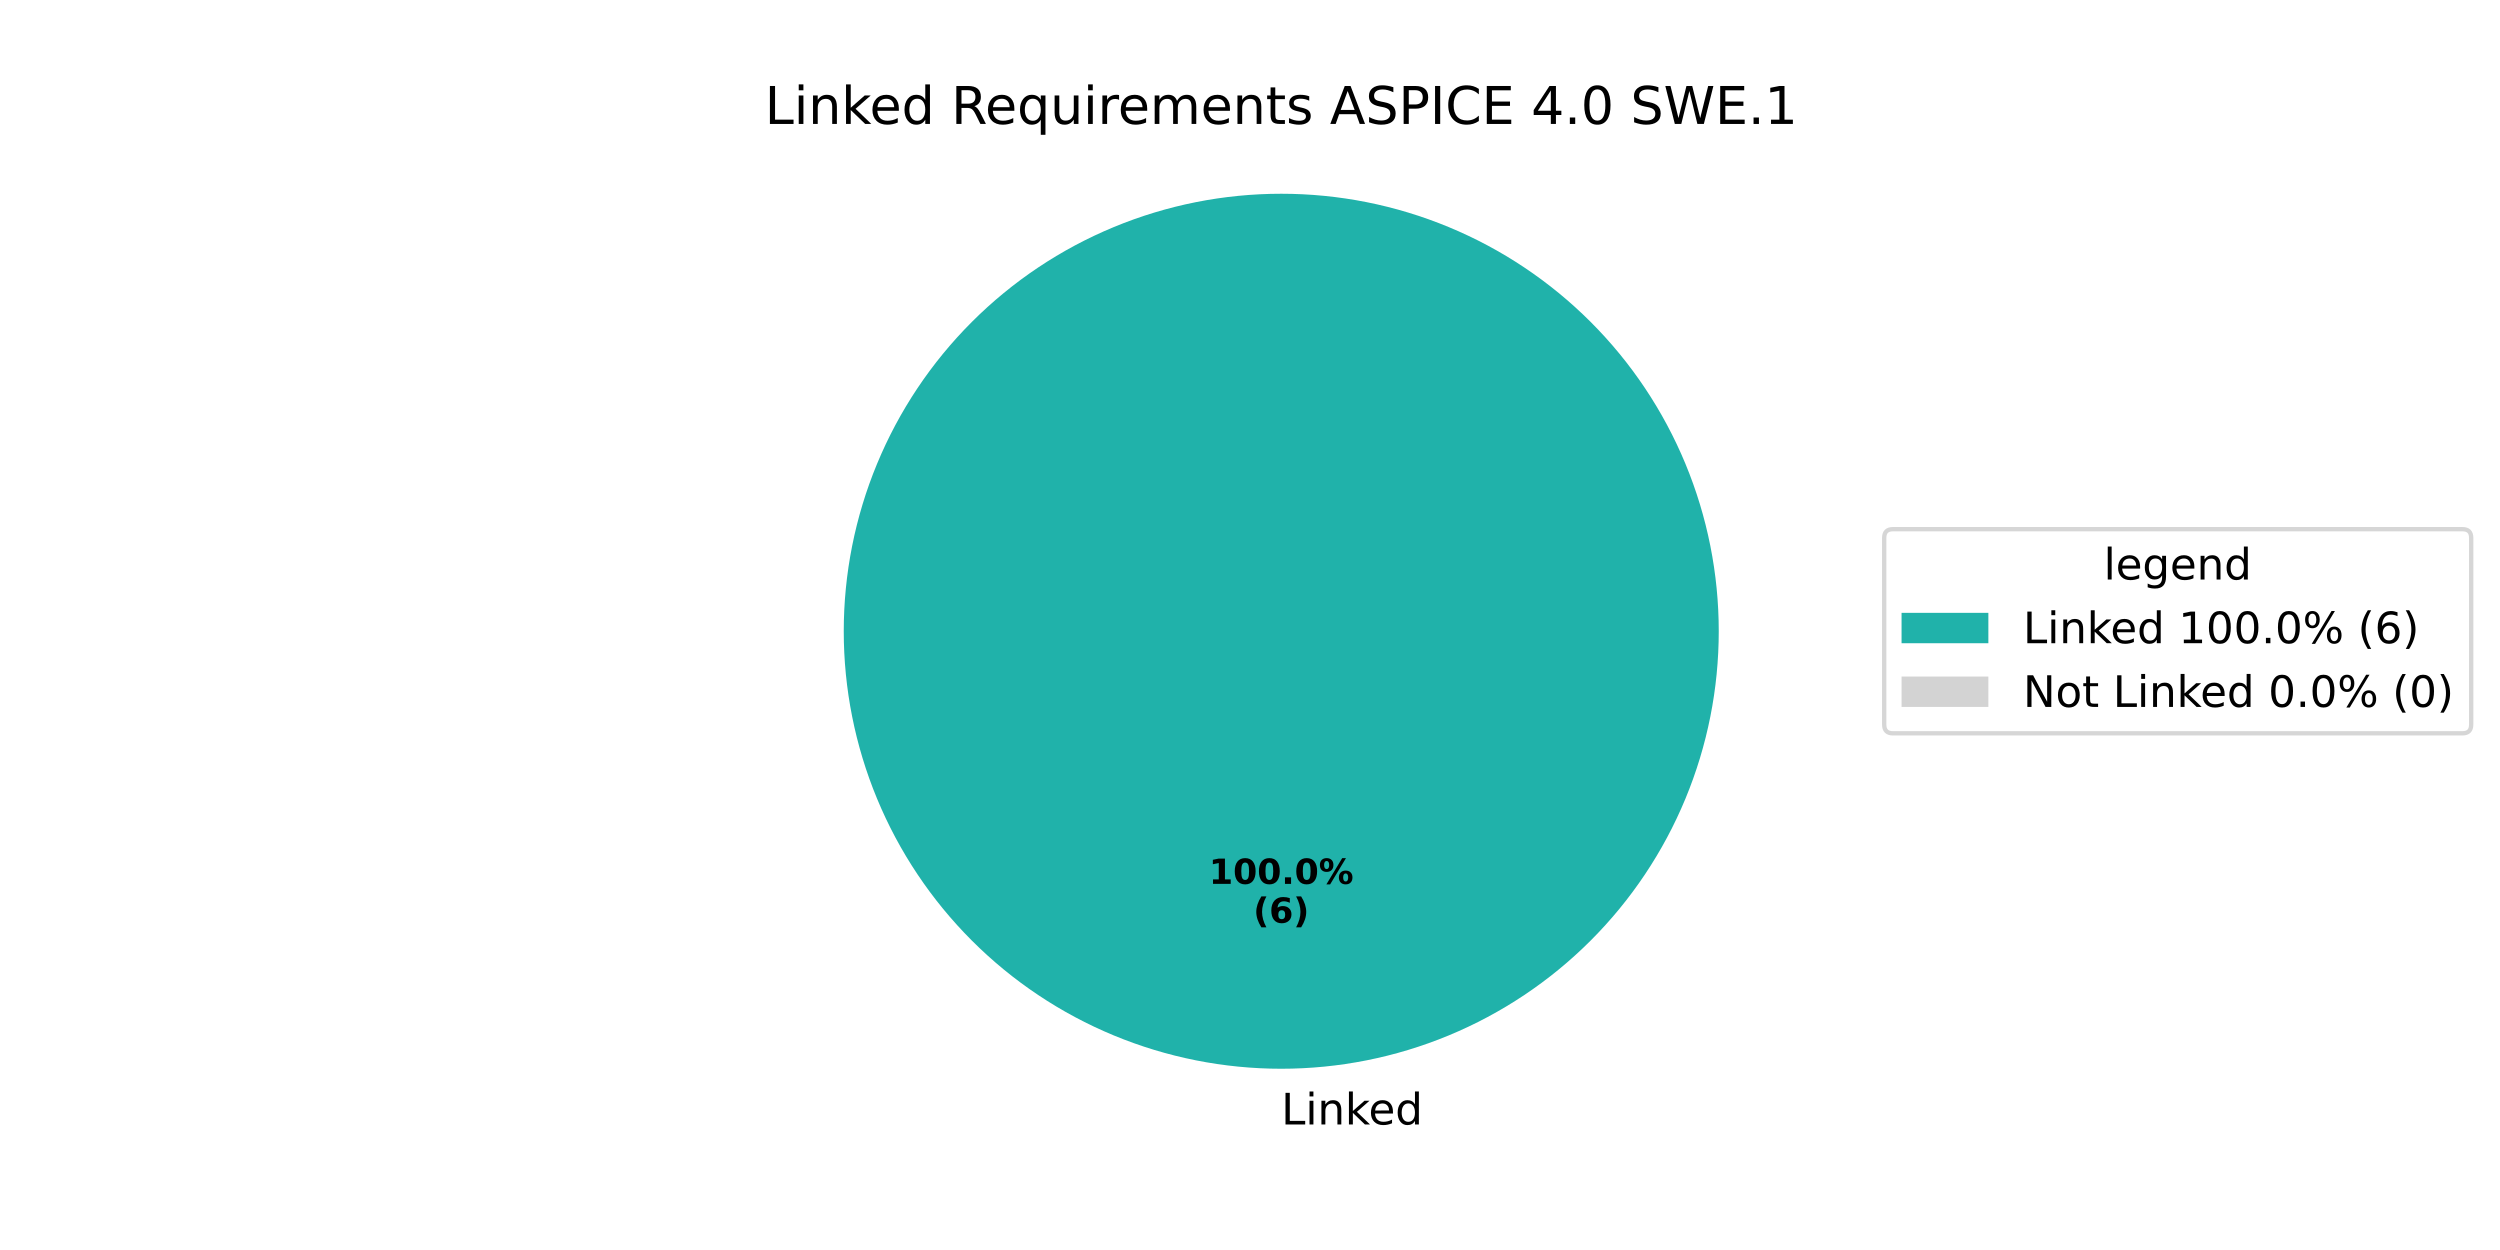
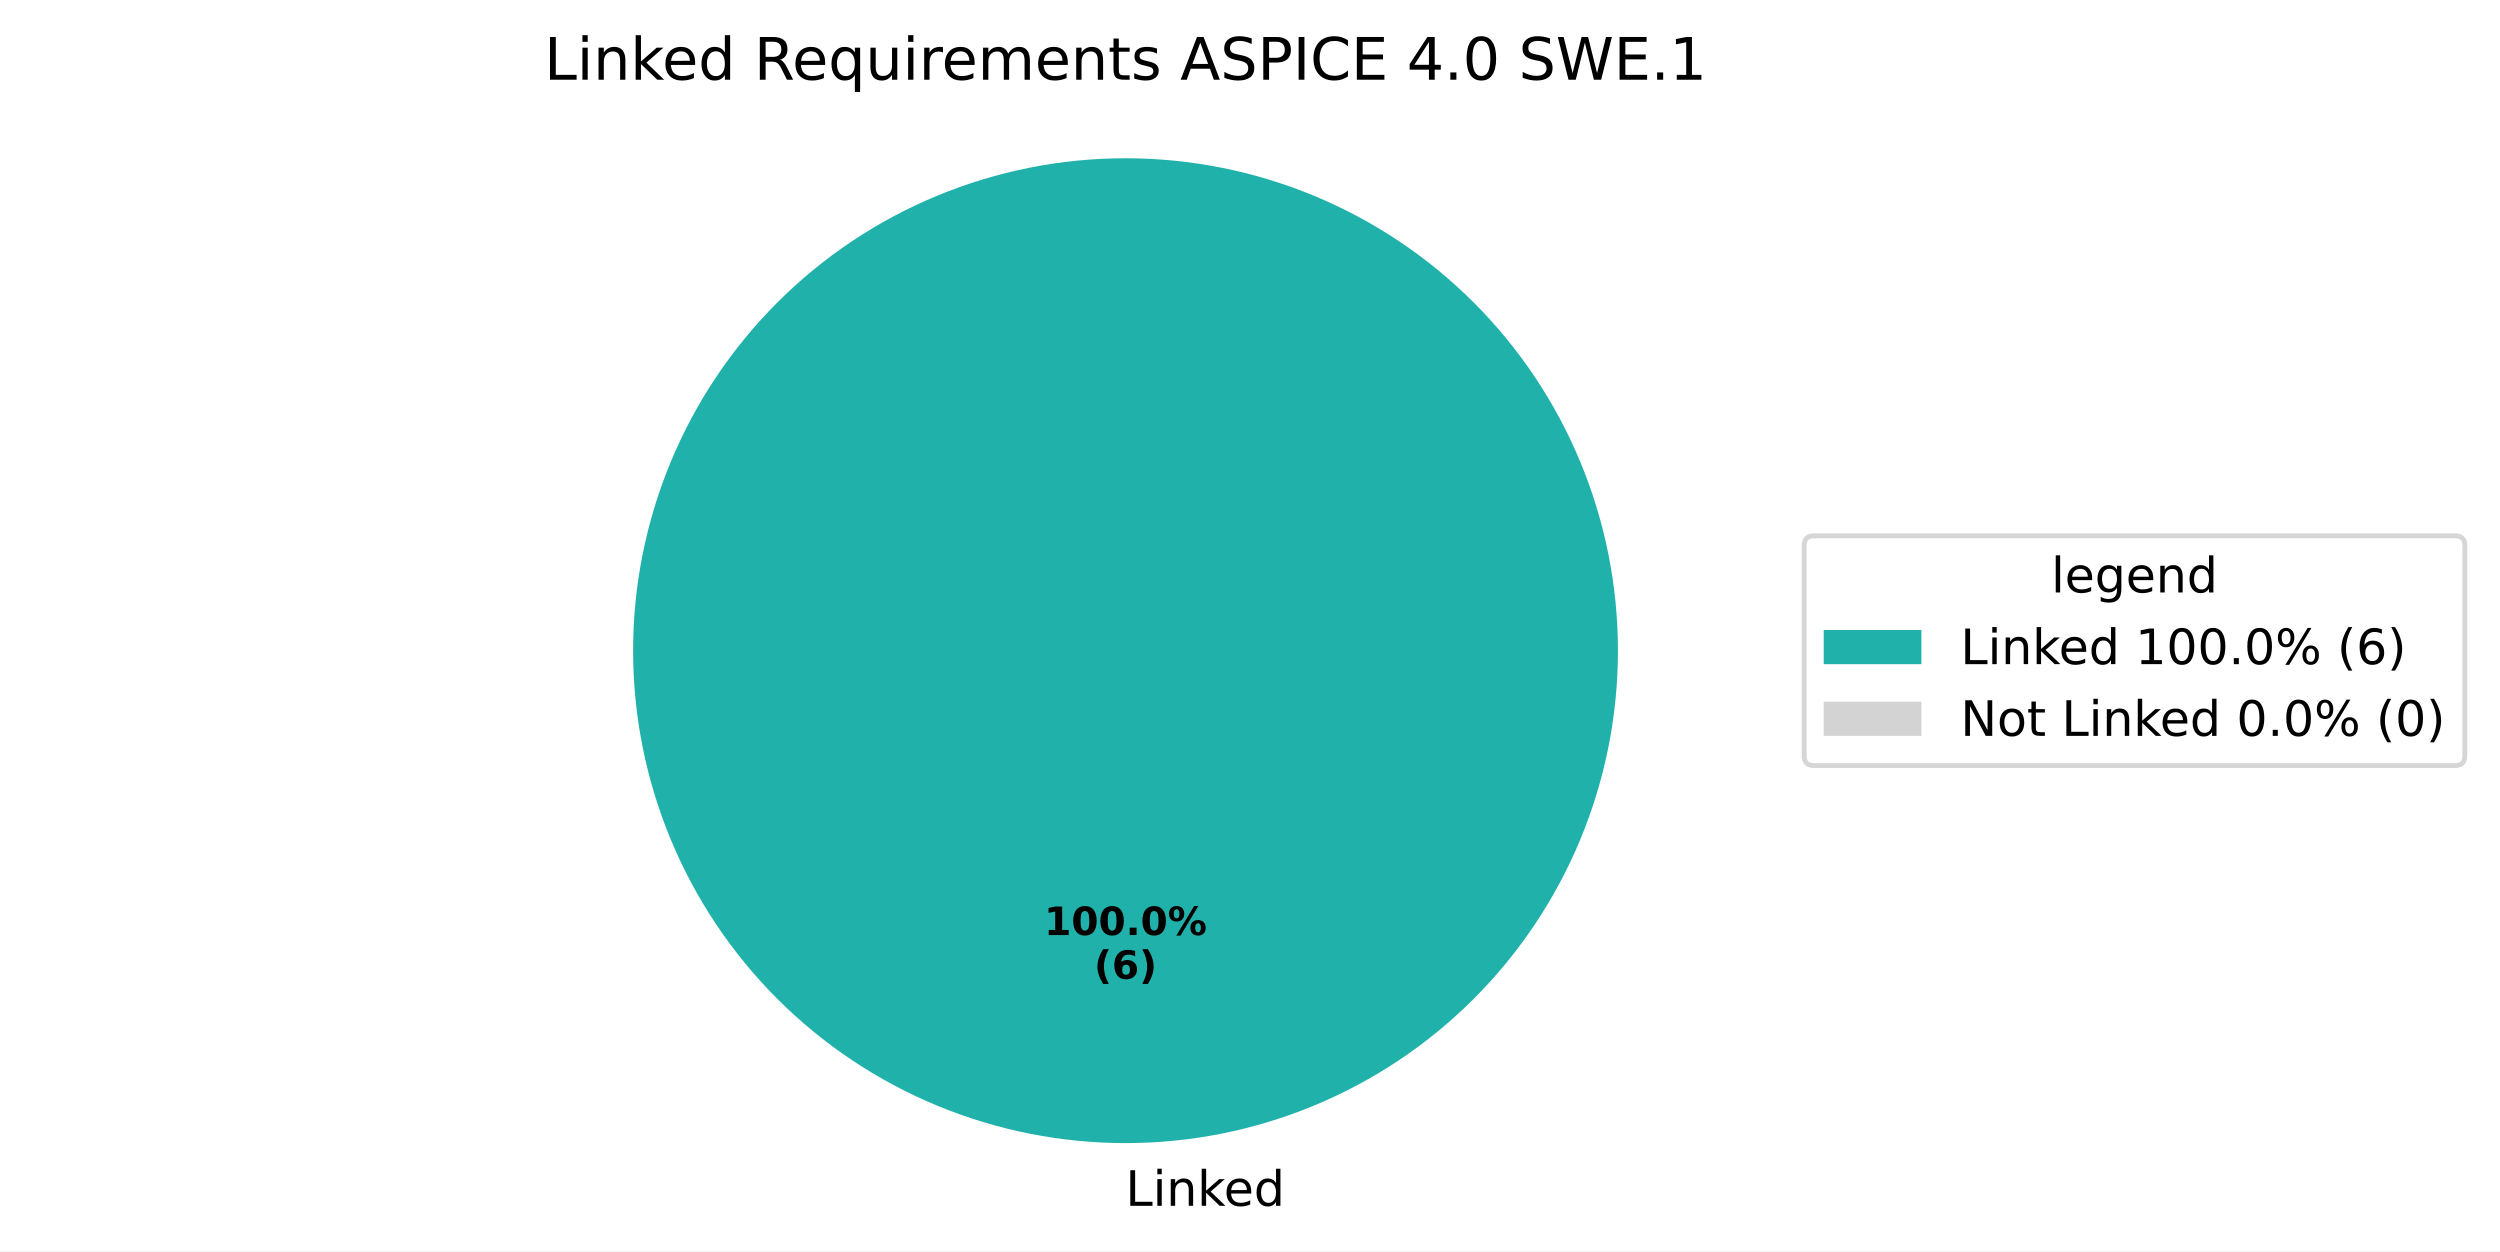
- <svg xmlns="http://www.w3.org/2000/svg" xmlns:xlink="http://www.w3.org/1999/xlink" width="576pt" height="288pt" viewBox="0 0 576 288" version="1.1">
+ <svg xmlns="http://www.w3.org/2000/svg" xmlns:xlink="http://www.w3.org/1999/xlink" width="511.762pt" height="256.117pt" viewBox="0 0 511.762 256.117" version="1.1">
  <defs>
    <style type="text/css">*{stroke-linejoin: round; stroke-linecap: butt}</style>
  </defs>
  <g id="figure_1">
    <g id="patch_1">
-       <path d="M 0 288  L 576 288  L 576 0  L 0 0  z " style="fill: #ffffff" />
+       <path d="M 0 256.117  L 511.762 256.117  L 511.762 0  L 0 0  z " style="fill: #ffffff" />
    </g>
    <g id="axes_1">
      <g id="patch_2">
-         <path d="M 396 145.44  C 396 132.203 393.393 119.095 388.327 106.866  C 383.262 94.636 375.836 83.524 366.476 74.164  C 357.116 64.804 346.004 57.378 333.774 52.313  C 321.545 47.247 308.437 44.64 295.2 44.64  C 281.963 44.64 268.855 47.247 256.626 52.313  C 244.396 57.378 233.284 64.804 223.924 74.164  C 214.564 83.524 207.138 94.636 202.073 106.866  C 197.007 119.095 194.4 132.203 194.4 145.44  C 194.4 158.677 197.007 171.785 202.073 184.014  C 207.138 196.244 214.564 207.356 223.924 216.716  C 233.284 226.076 244.396 233.502 256.626 238.567  C 268.855 243.633 281.963 246.24 295.2 246.24  C 308.437 246.24 321.545 243.633 333.774 238.567  C 346.004 233.502 357.116 226.076 366.476 216.716  C 375.836 207.356 383.262 196.244 388.327 184.014  C 393.393 171.785 396 158.677 396 145.44  M 295.2 145.44  z " style="fill: #20b2aa" />
+         <path d="M 331.2 133.198  C 331.2 119.961 328.593 106.853 323.527 94.624  C 318.462 82.394 311.036 71.282 301.676 61.922  C 292.316 52.562 281.204 45.137 268.974 40.071  C 256.745 35.006 243.637 32.398 230.4 32.398  C 217.163 32.398 204.055 35.006 191.826 40.071  C 179.596 45.137 168.484 52.562 159.124 61.922  C 149.764 71.282 142.338 82.394 137.273 94.624  C 132.207 106.853 129.6 119.961 129.6 133.198  C 129.6 146.435 132.207 159.543 137.273 171.773  C 142.338 184.002 149.764 195.115 159.124 204.474  C 168.484 213.834 179.596 221.26 191.826 226.325  C 204.055 231.391 217.163 233.998 230.4 233.998  C 243.637 233.998 256.745 231.391 268.974 226.325  C 281.204 221.26 292.316 213.834 301.676 204.474  C 311.036 195.115 318.462 184.002 323.527 171.773  C 328.593 159.543 331.2 146.435 331.2 133.198  M 230.4 133.198  z " style="fill: #20b2aa" />
      </g>
      <g id="patch_3">
-         <path d="M 295.2 44.64  C 295.2 44.64 295.2 44.64 295.2 44.64  L 295.2 145.44  z " style="fill: #d3d3d3" />
+         <path d="M 230.4 32.398  C 230.4 32.398 230.4 32.398 230.4 32.398  L 230.4 133.198  z " style="fill: #d3d3d3" />
      </g>
      <g id="matplotlib.axis_1" />
      <g id="matplotlib.axis_2" />
      <g id="text_1">
-         <g transform="translate(295.2 259.0794) scale(0.1 -0.1)">
+         <g transform="translate(230.4 246.8375) scale(0.1 -0.1)">
          <defs>
            <path id="DejaVuSans-4c" d="M 628 4666  L 1259 4666  L 1259 531  L 3531 531  L 3531 0  L 628 0  L 628 4666  z " transform="scale(0.015625)" />
            <path id="DejaVuSans-69" d="M 603 3500  L 1178 3500  L 1178 0  L 603 0  L 603 3500  z M 603 4863  L 1178 4863  L 1178 4134  L 603 4134  L 603 4863  z " transform="scale(0.015625)" />
            <path id="DejaVuSans-6e" d="M 3513 2113  L 3513 0  L 2938 0  L 2938 2094  Q 2938 2591 2744 2837  Q 2550 3084 2163 3084  Q 1697 3084 1428 2787  Q 1159 2491 1159 1978  L 1159 0  L 581 0  L 581 3500  L 1159 3500  L 1159 2956  Q 1366 3272 1645 3428  Q 1925 3584 2291 3584  Q 2894 3584 3203 3211  Q 3513 2838 3513 2113  z " transform="scale(0.015625)" />
            <path id="DejaVuSans-6b" d="M 581 4863  L 1159 4863  L 1159 1991  L 2875 3500  L 3609 3500  L 1753 1863  L 3688 0  L 2938 0  L 1159 1709  L 1159 0  L 581 0  L 581 4863  z " transform="scale(0.015625)" />
            <path id="DejaVuSans-65" d="M 3597 1894  L 3597 1613  L 953 1613  Q 991 1019 1311 708  Q 1631 397 2203 397  Q 2534 397 2845 478  Q 3156 559 3463 722  L 3463 178  Q 3153 47 2828 -22  Q 2503 -91 2169 -91  Q 1331 -91 842 396  Q 353 884 353 1716  Q 353 2575 817 3079  Q 1281 3584 2069 3584  Q 2775 3584 3186 3129  Q 3597 2675 3597 1894  z M 3022 2063  Q 3016 2534 2758 2815  Q 2500 3097 2075 3097  Q 1594 3097 1305 2825  Q 1016 2553 972 2059  L 3022 2063  z " transform="scale(0.015625)" />
            <path id="DejaVuSans-64" d="M 2906 2969  L 2906 4863  L 3481 4863  L 3481 0  L 2906 0  L 2906 525  Q 2725 213 2448 61  Q 2172 -91 1784 -91  Q 1150 -91 751 415  Q 353 922 353 1747  Q 353 2572 751 3078  Q 1150 3584 1784 3584  Q 2172 3584 2448 3432  Q 2725 3281 2906 2969  z M 947 1747  Q 947 1113 1208 752  Q 1469 391 1925 391  Q 2381 391 2643 752  Q 2906 1113 2906 1747  Q 2906 2381 2643 2742  Q 2381 3103 1925 3103  Q 1469 3103 1208 2742  Q 947 2381 947 1747  z " transform="scale(0.015625)" />
          </defs>
          <use xlink:href="#DejaVuSans-4c" />
          <use xlink:href="#DejaVuSans-69" transform="translate(55.71289 0)" />
          <use xlink:href="#DejaVuSans-6e" transform="translate(83.49609 0)" />
          <use xlink:href="#DejaVuSans-6b" transform="translate(146.875 0)" />
          <use xlink:href="#DejaVuSans-65" transform="translate(201.1602 0)" />
          <use xlink:href="#DejaVuSans-64" transform="translate(262.6836 0)" />
        </g>
      </g>
      <g id="text_2">
-         <g transform="translate(278.54 203.6484) scale(0.08 -0.08)">
+         <g transform="translate(213.74 191.4065) scale(0.08 -0.08)">
          <defs>
            <path id="DejaVuSans-Bold-31" d="M 750 831  L 1813 831  L 1813 3847  L 722 3622  L 722 4441  L 1806 4666  L 2950 4666  L 2950 831  L 4013 831  L 4013 0  L 750 0  L 750 831  z " transform="scale(0.015625)" />
            <path id="DejaVuSans-Bold-30" d="M 2944 2338  Q 2944 3213 2780 3570  Q 2616 3928 2228 3928  Q 1841 3928 1675 3570  Q 1509 3213 1509 2338  Q 1509 1453 1675 1090  Q 1841 728 2228 728  Q 2613 728 2778 1090  Q 2944 1453 2944 2338  z M 4147 2328  Q 4147 1169 3647 539  Q 3147 -91 2228 -91  Q 1306 -91 806 539  Q 306 1169 306 2328  Q 306 3491 806 4120  Q 1306 4750 2228 4750  Q 3147 4750 3647 4120  Q 4147 3491 4147 2328  z " transform="scale(0.015625)" />
            <path id="DejaVuSans-Bold-2e" d="M 653 1209  L 1778 1209  L 1778 0  L 653 0  L 653 1209  z " transform="scale(0.015625)" />
            <path id="DejaVuSans-Bold-25" d="M 4959 1925  Q 4738 1925 4616 1733  Q 4494 1541 4494 1184  Q 4494 825 4614 633  Q 4734 441 4959 441  Q 5184 441 5303 633  Q 5422 825 5422 1184  Q 5422 1541 5301 1733  Q 5181 1925 4959 1925  z M 4959 2450  Q 5541 2450 5875 2112  Q 6209 1775 6209 1184  Q 6209 594 5875 251  Q 5541 -91 4959 -91  Q 4378 -91 4042 251  Q 3706 594 3706 1184  Q 3706 1772 4042 2111  Q 4378 2450 4959 2450  z M 2094 -91  L 1403 -91  L 4319 4750  L 5013 4750  L 2094 -91  z M 1453 4750  Q 2034 4750 2367 4411  Q 2700 4072 2700 3481  Q 2700 2891 2367 2550  Q 2034 2209 1453 2209  Q 872 2209 539 2550  Q 206 2891 206 3481  Q 206 4072 539 4411  Q 872 4750 1453 4750  z M 1453 4225  Q 1228 4225 1106 4031  Q 984 3838 984 3481  Q 984 3122 1106 2926  Q 1228 2731 1453 2731  Q 1678 2731 1798 2926  Q 1919 3122 1919 3481  Q 1919 3838 1797 4031  Q 1675 4225 1453 4225  z " transform="scale(0.015625)" />
          </defs>
          <use xlink:href="#DejaVuSans-Bold-31" />
          <use xlink:href="#DejaVuSans-Bold-30" transform="translate(69.58008 0)" />
          <use xlink:href="#DejaVuSans-Bold-30" transform="translate(139.1602 0)" />
          <use xlink:href="#DejaVuSans-Bold-2e" transform="translate(208.7402 0)" />
          <use xlink:href="#DejaVuSans-Bold-30" transform="translate(246.7285 0)" />
          <use xlink:href="#DejaVuSans-Bold-25" transform="translate(316.3086 0)" />
        </g>
-         <g transform="translate(288.7606 212.6066) scale(0.08 -0.08)">
+         <g transform="translate(223.9606 200.3647) scale(0.08 -0.08)">
          <defs>
            <path id="DejaVuSans-Bold-28" d="M 2413 -844  L 1484 -844  Q 1006 -72 778 623  Q 550 1319 550 2003  Q 550 2688 779 3389  Q 1009 4091 1484 4856  L 2413 4856  Q 2013 4116 1813 3408  Q 1613 2700 1613 2009  Q 1613 1319 1811 609  Q 2009 -100 2413 -844  z " transform="scale(0.015625)" />
            <path id="DejaVuSans-Bold-36" d="M 2316 2303  Q 2000 2303 1842 2098  Q 1684 1894 1684 1484  Q 1684 1075 1842 870  Q 2000 666 2316 666  Q 2634 666 2792 870  Q 2950 1075 2950 1484  Q 2950 1894 2792 2098  Q 2634 2303 2316 2303  z M 3803 4544  L 3803 3681  Q 3506 3822 3243 3889  Q 2981 3956 2731 3956  Q 2194 3956 1894 3657  Q 1594 3359 1544 2772  Q 1750 2925 1990 3001  Q 2231 3078 2516 3078  Q 3231 3078 3670 2659  Q 4109 2241 4109 1563  Q 4109 813 3618 361  Q 3128 -91 2303 -91  Q 1394 -91 895 523  Q 397 1138 397 2266  Q 397 3422 980 4083  Q 1563 4744 2578 4744  Q 2900 4744 3203 4694  Q 3506 4644 3803 4544  z " transform="scale(0.015625)" />
            <path id="DejaVuSans-Bold-29" d="M 513 -844  Q 913 -100 1113 609  Q 1313 1319 1313 2009  Q 1313 2700 1113 3408  Q 913 4116 513 4856  L 1441 4856  Q 1916 4091 2145 3389  Q 2375 2688 2375 2003  Q 2375 1319 2147 623  Q 1919 -72 1441 -844  L 513 -844  z " transform="scale(0.015625)" />
          </defs>
          <use xlink:href="#DejaVuSans-Bold-28" />
          <use xlink:href="#DejaVuSans-Bold-36" transform="translate(45.70312 0)" />
          <use xlink:href="#DejaVuSans-Bold-29" transform="translate(115.2832 0)" />
        </g>
      </g>
      <g id="text_3">
-         <g transform="translate(176.2116 28.56) scale(0.12 -0.12)">
+         <g transform="translate(111.4116 16.31812) scale(0.12 -0.12)">
          <defs>
            <path id="DejaVuSans-20" transform="scale(0.015625)" />
            <path id="DejaVuSans-52" d="M 2841 2188  Q 3044 2119 3236 1894  Q 3428 1669 3622 1275  L 4263 0  L 3584 0  L 2988 1197  Q 2756 1666 2539 1819  Q 2322 1972 1947 1972  L 1259 1972  L 1259 0  L 628 0  L 628 4666  L 2053 4666  Q 2853 4666 3247 4331  Q 3641 3997 3641 3322  Q 3641 2881 3436 2590  Q 3231 2300 2841 2188  z M 1259 4147  L 1259 2491  L 2053 2491  Q 2509 2491 2742 2702  Q 2975 2913 2975 3322  Q 2975 3731 2742 3939  Q 2509 4147 2053 4147  L 1259 4147  z " transform="scale(0.015625)" />
            <path id="DejaVuSans-71" d="M 947 1747  Q 947 1113 1208 752  Q 1469 391 1925 391  Q 2381 391 2643 752  Q 2906 1113 2906 1747  Q 2906 2381 2643 2742  Q 2381 3103 1925 3103  Q 1469 3103 1208 2742  Q 947 2381 947 1747  z M 2906 525  Q 2725 213 2448 61  Q 2172 -91 1784 -91  Q 1150 -91 751 415  Q 353 922 353 1747  Q 353 2572 751 3078  Q 1150 3584 1784 3584  Q 2172 3584 2448 3432  Q 2725 3281 2906 2969  L 2906 3500  L 3481 3500  L 3481 -1331  L 2906 -1331  L 2906 525  z " transform="scale(0.015625)" />
            <path id="DejaVuSans-75" d="M 544 1381  L 544 3500  L 1119 3500  L 1119 1403  Q 1119 906 1312 657  Q 1506 409 1894 409  Q 2359 409 2629 706  Q 2900 1003 2900 1516  L 2900 3500  L 3475 3500  L 3475 0  L 2900 0  L 2900 538  Q 2691 219 2414 64  Q 2138 -91 1772 -91  Q 1169 -91 856 284  Q 544 659 544 1381  z M 1991 3584  L 1991 3584  z " transform="scale(0.015625)" />
            <path id="DejaVuSans-72" d="M 2631 2963  Q 2534 3019 2420 3045  Q 2306 3072 2169 3072  Q 1681 3072 1420 2755  Q 1159 2438 1159 1844  L 1159 0  L 581 0  L 581 3500  L 1159 3500  L 1159 2956  Q 1341 3275 1631 3429  Q 1922 3584 2338 3584  Q 2397 3584 2469 3576  Q 2541 3569 2628 3553  L 2631 2963  z " transform="scale(0.015625)" />
            <path id="DejaVuSans-6d" d="M 3328 2828  Q 3544 3216 3844 3400  Q 4144 3584 4550 3584  Q 5097 3584 5394 3201  Q 5691 2819 5691 2113  L 5691 0  L 5113 0  L 5113 2094  Q 5113 2597 4934 2840  Q 4756 3084 4391 3084  Q 3944 3084 3684 2787  Q 3425 2491 3425 1978  L 3425 0  L 2847 0  L 2847 2094  Q 2847 2600 2669 2842  Q 2491 3084 2119 3084  Q 1678 3084 1418 2786  Q 1159 2488 1159 1978  L 1159 0  L 581 0  L 581 3500  L 1159 3500  L 1159 2956  Q 1356 3278 1631 3431  Q 1906 3584 2284 3584  Q 2666 3584 2933 3390  Q 3200 3197 3328 2828  z " transform="scale(0.015625)" />
            <path id="DejaVuSans-74" d="M 1172 4494  L 1172 3500  L 2356 3500  L 2356 3053  L 1172 3053  L 1172 1153  Q 1172 725 1289 603  Q 1406 481 1766 481  L 2356 481  L 2356 0  L 1766 0  Q 1100 0 847 248  Q 594 497 594 1153  L 594 3053  L 172 3053  L 172 3500  L 594 3500  L 594 4494  L 1172 4494  z " transform="scale(0.015625)" />
            <path id="DejaVuSans-73" d="M 2834 3397  L 2834 2853  Q 2591 2978 2328 3040  Q 2066 3103 1784 3103  Q 1356 3103 1142 2972  Q 928 2841 928 2578  Q 928 2378 1081 2264  Q 1234 2150 1697 2047  L 1894 2003  Q 2506 1872 2764 1633  Q 3022 1394 3022 966  Q 3022 478 2636 193  Q 2250 -91 1575 -91  Q 1294 -91 989 -36  Q 684 19 347 128  L 347 722  Q 666 556 975 473  Q 1284 391 1588 391  Q 1994 391 2212 530  Q 2431 669 2431 922  Q 2431 1156 2273 1281  Q 2116 1406 1581 1522  L 1381 1569  Q 847 1681 609 1914  Q 372 2147 372 2553  Q 372 3047 722 3315  Q 1072 3584 1716 3584  Q 2034 3584 2315 3537  Q 2597 3491 2834 3397  z " transform="scale(0.015625)" />
            <path id="DejaVuSans-41" d="M 2188 4044  L 1331 1722  L 3047 1722  L 2188 4044  z M 1831 4666  L 2547 4666  L 4325 0  L 3669 0  L 3244 1197  L 1141 1197  L 716 0  L 50 0  L 1831 4666  z " transform="scale(0.015625)" />
            <path id="DejaVuSans-53" d="M 3425 4513  L 3425 3897  Q 3066 4069 2747 4153  Q 2428 4238 2131 4238  Q 1616 4238 1336 4038  Q 1056 3838 1056 3469  Q 1056 3159 1242 3001  Q 1428 2844 1947 2747  L 2328 2669  Q 3034 2534 3370 2195  Q 3706 1856 3706 1288  Q 3706 609 3251 259  Q 2797 -91 1919 -91  Q 1588 -91 1214 -16  Q 841 59 441 206  L 441 856  Q 825 641 1194 531  Q 1563 422 1919 422  Q 2459 422 2753 634  Q 3047 847 3047 1241  Q 3047 1584 2836 1778  Q 2625 1972 2144 2069  L 1759 2144  Q 1053 2284 737 2584  Q 422 2884 422 3419  Q 422 4038 858 4394  Q 1294 4750 2059 4750  Q 2388 4750 2728 4690  Q 3069 4631 3425 4513  z " transform="scale(0.015625)" />
            <path id="DejaVuSans-50" d="M 1259 4147  L 1259 2394  L 2053 2394  Q 2494 2394 2734 2622  Q 2975 2850 2975 3272  Q 2975 3691 2734 3919  Q 2494 4147 2053 4147  L 1259 4147  z M 628 4666  L 2053 4666  Q 2838 4666 3239 4311  Q 3641 3956 3641 3272  Q 3641 2581 3239 2228  Q 2838 1875 2053 1875  L 1259 1875  L 1259 0  L 628 0  L 628 4666  z " transform="scale(0.015625)" />
            <path id="DejaVuSans-49" d="M 628 4666  L 1259 4666  L 1259 0  L 628 0  L 628 4666  z " transform="scale(0.015625)" />
            <path id="DejaVuSans-43" d="M 4122 4306  L 4122 3641  Q 3803 3938 3442 4084  Q 3081 4231 2675 4231  Q 1875 4231 1450 3742  Q 1025 3253 1025 2328  Q 1025 1406 1450 917  Q 1875 428 2675 428  Q 3081 428 3442 575  Q 3803 722 4122 1019  L 4122 359  Q 3791 134 3420 21  Q 3050 -91 2638 -91  Q 1578 -91 968 557  Q 359 1206 359 2328  Q 359 3453 968 4101  Q 1578 4750 2638 4750  Q 3056 4750 3426 4639  Q 3797 4528 4122 4306  z " transform="scale(0.015625)" />
            <path id="DejaVuSans-45" d="M 628 4666  L 3578 4666  L 3578 4134  L 1259 4134  L 1259 2753  L 3481 2753  L 3481 2222  L 1259 2222  L 1259 531  L 3634 531  L 3634 0  L 628 0  L 628 4666  z " transform="scale(0.015625)" />
            <path id="DejaVuSans-34" d="M 2419 4116  L 825 1625  L 2419 1625  L 2419 4116  z M 2253 4666  L 3047 4666  L 3047 1625  L 3713 1625  L 3713 1100  L 3047 1100  L 3047 0  L 2419 0  L 2419 1100  L 313 1100  L 313 1709  L 2253 4666  z " transform="scale(0.015625)" />
            <path id="DejaVuSans-2e" d="M 684 794  L 1344 794  L 1344 0  L 684 0  L 684 794  z " transform="scale(0.015625)" />
            <path id="DejaVuSans-30" d="M 2034 4250  Q 1547 4250 1301 3770  Q 1056 3291 1056 2328  Q 1056 1369 1301 889  Q 1547 409 2034 409  Q 2525 409 2770 889  Q 3016 1369 3016 2328  Q 3016 3291 2770 3770  Q 2525 4250 2034 4250  z M 2034 4750  Q 2819 4750 3233 4129  Q 3647 3509 3647 2328  Q 3647 1150 3233 529  Q 2819 -91 2034 -91  Q 1250 -91 836 529  Q 422 1150 422 2328  Q 422 3509 836 4129  Q 1250 4750 2034 4750  z " transform="scale(0.015625)" />
            <path id="DejaVuSans-57" d="M 213 4666  L 850 4666  L 1831 722  L 2809 4666  L 3519 4666  L 4500 722  L 5478 4666  L 6119 4666  L 4947 0  L 4153 0  L 3169 4050  L 2175 0  L 1381 0  L 213 4666  z " transform="scale(0.015625)" />
            <path id="DejaVuSans-31" d="M 794 531  L 1825 531  L 1825 4091  L 703 3866  L 703 4441  L 1819 4666  L 2450 4666  L 2450 531  L 3481 531  L 3481 0  L 794 0  L 794 531  z " transform="scale(0.015625)" />
          </defs>
          <use xlink:href="#DejaVuSans-4c" />
          <use xlink:href="#DejaVuSans-69" transform="translate(55.71289 0)" />
          <use xlink:href="#DejaVuSans-6e" transform="translate(83.49609 0)" />
          <use xlink:href="#DejaVuSans-6b" transform="translate(146.875 0)" />
          <use xlink:href="#DejaVuSans-65" transform="translate(201.1602 0)" />
          <use xlink:href="#DejaVuSans-64" transform="translate(262.6836 0)" />
          <use xlink:href="#DejaVuSans-20" transform="translate(326.1602 0)" />
          <use xlink:href="#DejaVuSans-52" transform="translate(357.9473 0)" />
          <use xlink:href="#DejaVuSans-65" transform="translate(422.9297 0)" />
          <use xlink:href="#DejaVuSans-71" transform="translate(484.4531 0)" />
          <use xlink:href="#DejaVuSans-75" transform="translate(547.9297 0)" />
          <use xlink:href="#DejaVuSans-69" transform="translate(611.3086 0)" />
          <use xlink:href="#DejaVuSans-72" transform="translate(639.0918 0)" />
          <use xlink:href="#DejaVuSans-65" transform="translate(677.9551 0)" />
          <use xlink:href="#DejaVuSans-6d" transform="translate(739.4785 0)" />
          <use xlink:href="#DejaVuSans-65" transform="translate(836.8906 0)" />
          <use xlink:href="#DejaVuSans-6e" transform="translate(898.4141 0)" />
          <use xlink:href="#DejaVuSans-74" transform="translate(961.793 0)" />
          <use xlink:href="#DejaVuSans-73" transform="translate(1001.002 0)" />
          <use xlink:href="#DejaVuSans-20" transform="translate(1053.102 0)" />
          <use xlink:href="#DejaVuSans-41" transform="translate(1084.889 0)" />
          <use xlink:href="#DejaVuSans-53" transform="translate(1153.297 0)" />
          <use xlink:href="#DejaVuSans-50" transform="translate(1216.773 0)" />
          <use xlink:href="#DejaVuSans-49" transform="translate(1277.076 0)" />
          <use xlink:href="#DejaVuSans-43" transform="translate(1306.568 0)" />
          <use xlink:href="#DejaVuSans-45" transform="translate(1376.393 0)" />
          <use xlink:href="#DejaVuSans-20" transform="translate(1439.576 0)" />
          <use xlink:href="#DejaVuSans-34" transform="translate(1471.363 0)" />
          <use xlink:href="#DejaVuSans-2e" transform="translate(1534.986 0)" />
          <use xlink:href="#DejaVuSans-30" transform="translate(1566.773 0)" />
          <use xlink:href="#DejaVuSans-20" transform="translate(1630.396 0)" />
          <use xlink:href="#DejaVuSans-53" transform="translate(1662.184 0)" />
          <use xlink:href="#DejaVuSans-57" transform="translate(1725.66 0)" />
          <use xlink:href="#DejaVuSans-45" transform="translate(1824.537 0)" />
          <use xlink:href="#DejaVuSans-2e" transform="translate(1887.721 0)" />
          <use xlink:href="#DejaVuSans-31" transform="translate(1919.508 0)" />
        </g>
      </g>
      <g id="legend_1">
        <g id="patch_4">
-           <path d="M 436.12 168.957  L 567.362 168.957  Q 569.362 168.957 569.362 166.957  L 569.362 123.923  Q 569.362 121.923 567.362 121.923  L 436.12 121.923  Q 434.12 121.923 434.12 123.923  L 434.12 166.957  Q 434.12 168.957 436.12 168.957  z " style="fill: #ffffff; opacity: 0.8; stroke: #cccccc; stroke-linejoin: miter" />
+           <path d="M 371.32 156.715  L 502.562 156.715  Q 504.562 156.715 504.562 154.715  L 504.562 111.681  Q 504.562 109.681 502.562 109.681  L 371.32 109.681  Q 369.32 109.681 369.32 111.681  L 369.32 154.715  Q 369.32 156.715 371.32 156.715  z " style="fill: #ffffff; opacity: 0.8; stroke: #cccccc; stroke-linejoin: miter" />
        </g>
        <g id="text_4">
-           <g transform="translate(484.6817 133.5213) scale(0.1 -0.1)">
+           <g transform="translate(419.8817 121.2794) scale(0.1 -0.1)">
            <defs>
              <path id="DejaVuSans-6c" d="M 603 4863  L 1178 4863  L 1178 0  L 603 0  L 603 4863  z " transform="scale(0.015625)" />
              <path id="DejaVuSans-67" d="M 2906 1791  Q 2906 2416 2648 2759  Q 2391 3103 1925 3103  Q 1463 3103 1205 2759  Q 947 2416 947 1791  Q 947 1169 1205 825  Q 1463 481 1925 481  Q 2391 481 2648 825  Q 2906 1169 2906 1791  z M 3481 434  Q 3481 -459 3084 -895  Q 2688 -1331 1869 -1331  Q 1566 -1331 1297 -1286  Q 1028 -1241 775 -1147  L 775 -588  Q 1028 -725 1275 -790  Q 1522 -856 1778 -856  Q 2344 -856 2625 -561  Q 2906 -266 2906 331  L 2906 616  Q 2728 306 2450 153  Q 2172 0 1784 0  Q 1141 0 747 490  Q 353 981 353 1791  Q 353 2603 747 3093  Q 1141 3584 1784 3584  Q 2172 3584 2450 3431  Q 2728 3278 2906 2969  L 2906 3500  L 3481 3500  L 3481 434  z " transform="scale(0.015625)" />
            </defs>
            <use xlink:href="#DejaVuSans-6c" />
            <use xlink:href="#DejaVuSans-65" transform="translate(27.7832 0)" />
            <use xlink:href="#DejaVuSans-67" transform="translate(89.30664 0)" />
            <use xlink:href="#DejaVuSans-65" transform="translate(152.7832 0)" />
            <use xlink:href="#DejaVuSans-6e" transform="translate(214.3066 0)" />
            <use xlink:href="#DejaVuSans-64" transform="translate(277.6855 0)" />
          </g>
        </g>
        <g id="patch_5">
-           <path d="M 438.12 148.199  L 458.12 148.199  L 458.12 141.199  L 438.12 141.199  z " style="fill: #20b2aa" />
+           <path d="M 373.32 135.958  L 393.32 135.958  L 393.32 128.958  L 373.32 128.958  z " style="fill: #20b2aa" />
        </g>
        <g id="text_5">
-           <g transform="translate(466.12 148.1994) scale(0.1 -0.1)">
+           <g transform="translate(401.32 135.9575) scale(0.1 -0.1)">
            <defs>
              <path id="DejaVuSans-25" d="M 4653 2053  Q 4381 2053 4226 1822  Q 4072 1591 4072 1178  Q 4072 772 4226 539  Q 4381 306 4653 306  Q 4919 306 5073 539  Q 5228 772 5228 1178  Q 5228 1588 5073 1820  Q 4919 2053 4653 2053  z M 4653 2450  Q 5147 2450 5437 2106  Q 5728 1763 5728 1178  Q 5728 594 5436 251  Q 5144 -91 4653 -91  Q 4153 -91 3862 251  Q 3572 594 3572 1178  Q 3572 1766 3864 2108  Q 4156 2450 4653 2450  z M 1428 4353  Q 1159 4353 1004 4120  Q 850 3888 850 3481  Q 850 3069 1003 2837  Q 1156 2606 1428 2606  Q 1700 2606 1854 2837  Q 2009 3069 2009 3481  Q 2009 3884 1853 4118  Q 1697 4353 1428 4353  z M 4250 4750  L 4750 4750  L 1831 -91  L 1331 -91  L 4250 4750  z M 1428 4750  Q 1922 4750 2215 4408  Q 2509 4066 2509 3481  Q 2509 2891 2217 2550  Q 1925 2209 1428 2209  Q 931 2209 642 2551  Q 353 2894 353 3481  Q 353 4063 643 4406  Q 934 4750 1428 4750  z " transform="scale(0.015625)" />
              <path id="DejaVuSans-28" d="M 1984 4856  Q 1566 4138 1362 3434  Q 1159 2731 1159 2009  Q 1159 1288 1364 580  Q 1569 -128 1984 -844  L 1484 -844  Q 1016 -109 783 600  Q 550 1309 550 2009  Q 550 2706 781 3412  Q 1013 4119 1484 4856  L 1984 4856  z " transform="scale(0.015625)" />
              <path id="DejaVuSans-36" d="M 2113 2584  Q 1688 2584 1439 2293  Q 1191 2003 1191 1497  Q 1191 994 1439 701  Q 1688 409 2113 409  Q 2538 409 2786 701  Q 3034 994 3034 1497  Q 3034 2003 2786 2293  Q 2538 2584 2113 2584  z M 3366 4563  L 3366 3988  Q 3128 4100 2886 4159  Q 2644 4219 2406 4219  Q 1781 4219 1451 3797  Q 1122 3375 1075 2522  Q 1259 2794 1537 2939  Q 1816 3084 2150 3084  Q 2853 3084 3261 2657  Q 3669 2231 3669 1497  Q 3669 778 3244 343  Q 2819 -91 2113 -91  Q 1303 -91 875 529  Q 447 1150 447 2328  Q 447 3434 972 4092  Q 1497 4750 2381 4750  Q 2619 4750 2861 4703  Q 3103 4656 3366 4563  z " transform="scale(0.015625)" />
              <path id="DejaVuSans-29" d="M 513 4856  L 1013 4856  Q 1481 4119 1714 3412  Q 1947 2706 1947 2009  Q 1947 1309 1714 600  Q 1481 -109 1013 -844  L 513 -844  Q 928 -128 1133 580  Q 1338 1288 1338 2009  Q 1338 2731 1133 3434  Q 928 4138 513 4856  z " transform="scale(0.015625)" />
            </defs>
            <use xlink:href="#DejaVuSans-4c" />
            <use xlink:href="#DejaVuSans-69" transform="translate(55.71289 0)" />
            <use xlink:href="#DejaVuSans-6e" transform="translate(83.49609 0)" />
            <use xlink:href="#DejaVuSans-6b" transform="translate(146.875 0)" />
            <use xlink:href="#DejaVuSans-65" transform="translate(201.1602 0)" />
            <use xlink:href="#DejaVuSans-64" transform="translate(262.6836 0)" />
            <use xlink:href="#DejaVuSans-20" transform="translate(326.1602 0)" />
            <use xlink:href="#DejaVuSans-31" transform="translate(357.9473 0)" />
            <use xlink:href="#DejaVuSans-30" transform="translate(421.5703 0)" />
            <use xlink:href="#DejaVuSans-30" transform="translate(485.1934 0)" />
            <use xlink:href="#DejaVuSans-2e" transform="translate(548.8164 0)" />
            <use xlink:href="#DejaVuSans-30" transform="translate(580.6035 0)" />
            <use xlink:href="#DejaVuSans-25" transform="translate(644.2266 0)" />
            <use xlink:href="#DejaVuSans-20" transform="translate(739.2461 0)" />
            <use xlink:href="#DejaVuSans-28" transform="translate(771.0332 0)" />
            <use xlink:href="#DejaVuSans-36" transform="translate(810.0469 0)" />
            <use xlink:href="#DejaVuSans-29" transform="translate(873.6699 0)" />
          </g>
        </g>
        <g id="patch_6">
-           <path d="M 438.12 162.877  L 458.12 162.877  L 458.12 155.877  L 438.12 155.877  z " style="fill: #d3d3d3" />
+           <path d="M 373.32 150.636  L 393.32 150.636  L 393.32 143.636  L 373.32 143.636  z " style="fill: #d3d3d3" />
        </g>
        <g id="text_6">
-           <g transform="translate(466.12 162.8775) scale(0.1 -0.1)">
+           <g transform="translate(401.32 150.6356) scale(0.1 -0.1)">
            <defs>
              <path id="DejaVuSans-4e" d="M 628 4666  L 1478 4666  L 3547 763  L 3547 4666  L 4159 4666  L 4159 0  L 3309 0  L 1241 3903  L 1241 0  L 628 0  L 628 4666  z " transform="scale(0.015625)" />
              <path id="DejaVuSans-6f" d="M 1959 3097  Q 1497 3097 1228 2736  Q 959 2375 959 1747  Q 959 1119 1226 758  Q 1494 397 1959 397  Q 2419 397 2687 759  Q 2956 1122 2956 1747  Q 2956 2369 2687 2733  Q 2419 3097 1959 3097  z M 1959 3584  Q 2709 3584 3137 3096  Q 3566 2609 3566 1747  Q 3566 888 3137 398  Q 2709 -91 1959 -91  Q 1206 -91 779 398  Q 353 888 353 1747  Q 353 2609 779 3096  Q 1206 3584 1959 3584  z " transform="scale(0.015625)" />
            </defs>
            <use xlink:href="#DejaVuSans-4e" />
            <use xlink:href="#DejaVuSans-6f" transform="translate(74.80469 0)" />
            <use xlink:href="#DejaVuSans-74" transform="translate(135.9863 0)" />
            <use xlink:href="#DejaVuSans-20" transform="translate(175.1953 0)" />
            <use xlink:href="#DejaVuSans-4c" transform="translate(206.9824 0)" />
            <use xlink:href="#DejaVuSans-69" transform="translate(262.6953 0)" />
            <use xlink:href="#DejaVuSans-6e" transform="translate(290.4785 0)" />
            <use xlink:href="#DejaVuSans-6b" transform="translate(353.8574 0)" />
            <use xlink:href="#DejaVuSans-65" transform="translate(408.1426 0)" />
            <use xlink:href="#DejaVuSans-64" transform="translate(469.666 0)" />
            <use xlink:href="#DejaVuSans-20" transform="translate(533.1426 0)" />
            <use xlink:href="#DejaVuSans-30" transform="translate(564.9297 0)" />
            <use xlink:href="#DejaVuSans-2e" transform="translate(628.5527 0)" />
            <use xlink:href="#DejaVuSans-30" transform="translate(660.3398 0)" />
            <use xlink:href="#DejaVuSans-25" transform="translate(723.9629 0)" />
            <use xlink:href="#DejaVuSans-20" transform="translate(818.9824 0)" />
            <use xlink:href="#DejaVuSans-28" transform="translate(850.7695 0)" />
            <use xlink:href="#DejaVuSans-30" transform="translate(889.7832 0)" />
            <use xlink:href="#DejaVuSans-29" transform="translate(953.4062 0)" />
          </g>
        </g>
      </g>
    </g>
  </g>
</svg>
